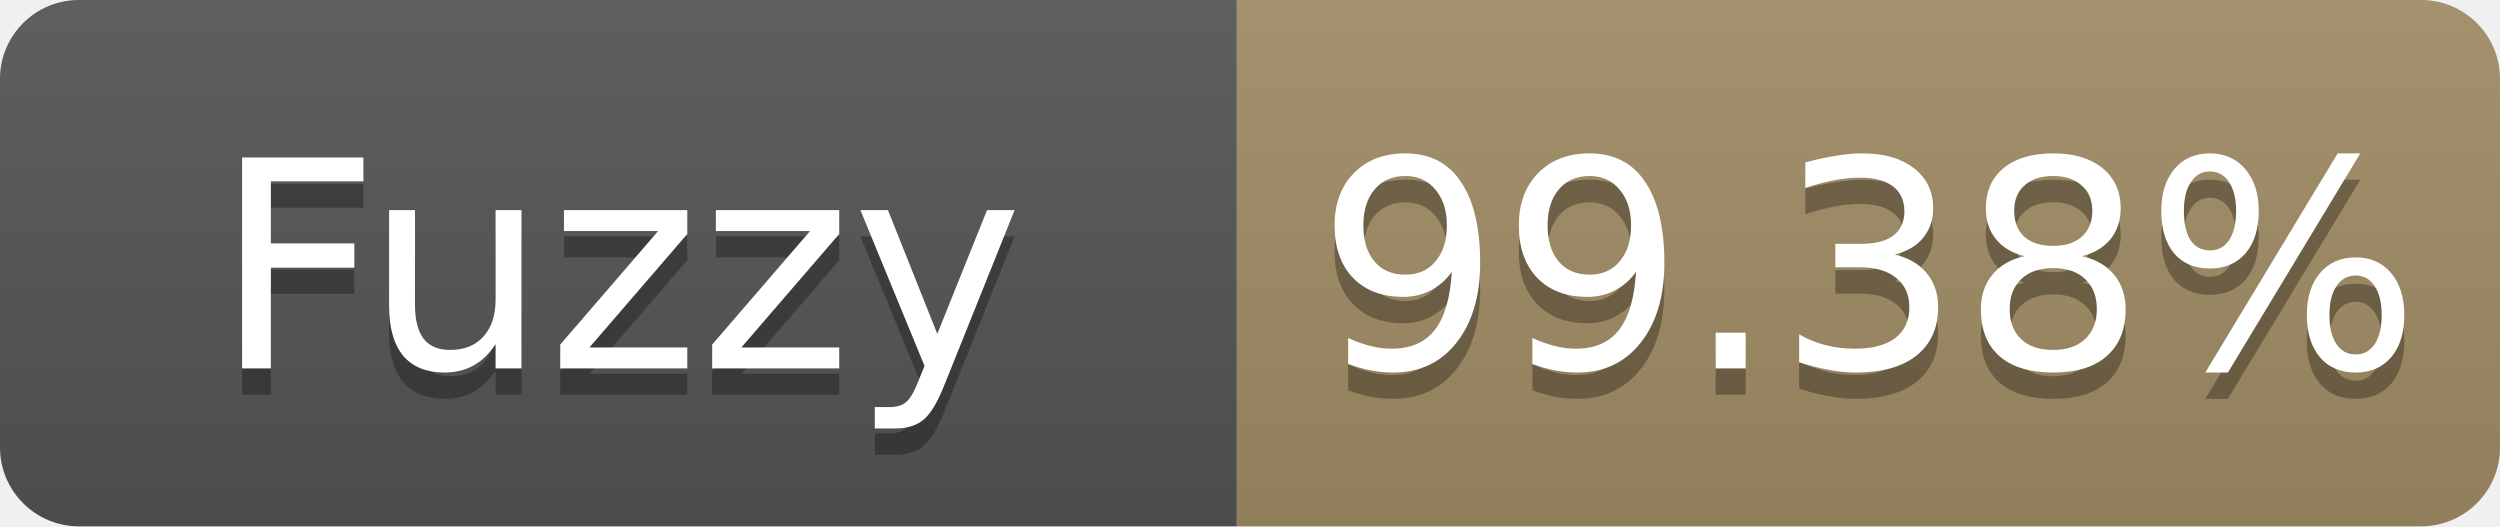
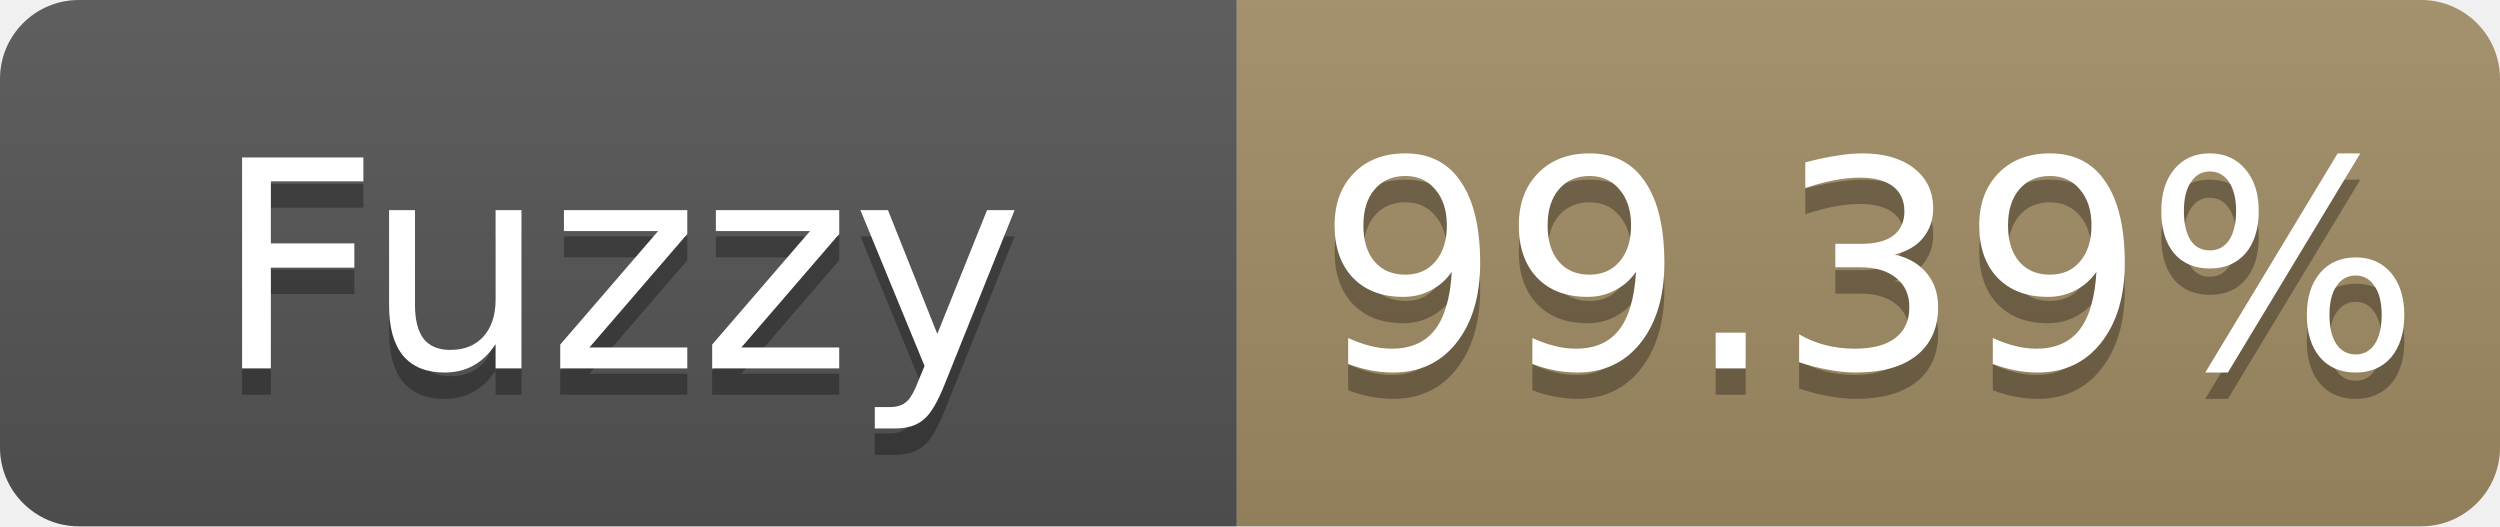
- <svg xmlns="http://www.w3.org/2000/svg" width="95" height="20" role="img" aria-label="Fuzzy: 99.38%">
+ <svg xmlns="http://www.w3.org/2000/svg" width="95" height="20" role="img" aria-label="Fuzzy: 99.39%">
  <linearGradient id="s" x2="0" y2="100%">
    <stop offset="0" stop-color="#bbb" stop-opacity=".1" />
    <stop offset="1" stop-opacity=".1" />
  </linearGradient>
  <clipPath id="r">
    <rect width="95" height="20" rx="3" fill="#fff" />
  </clipPath>
  <g clip-path="url(#r)">
    <rect width="47" height="20" fill="#555" />
    <rect x="47" width="48" height="20" fill="#a28c64" />
    <rect width="95" height="20" fill="url(#s)" />
  </g>
  <g fill="#fff" text-anchor="middle" font-family="Verdana,Geneva,DejaVu Sans,sans-serif" font-size="11">
    <text x="23.5" y="15" fill="#010101" fill-opacity=".3">Fuzzy</text>
    <text x="23.5" y="14">Fuzzy</text>
-     <text x="71.0" y="15" fill="#010101" fill-opacity=".3">99.38%</text>
-     <text x="71.0" y="14">99.38%</text>
+     <text x="71.0" y="15" fill="#010101" fill-opacity=".3">99.39%</text>
+     <text x="71.0" y="14">99.39%</text>
  </g>
</svg>
